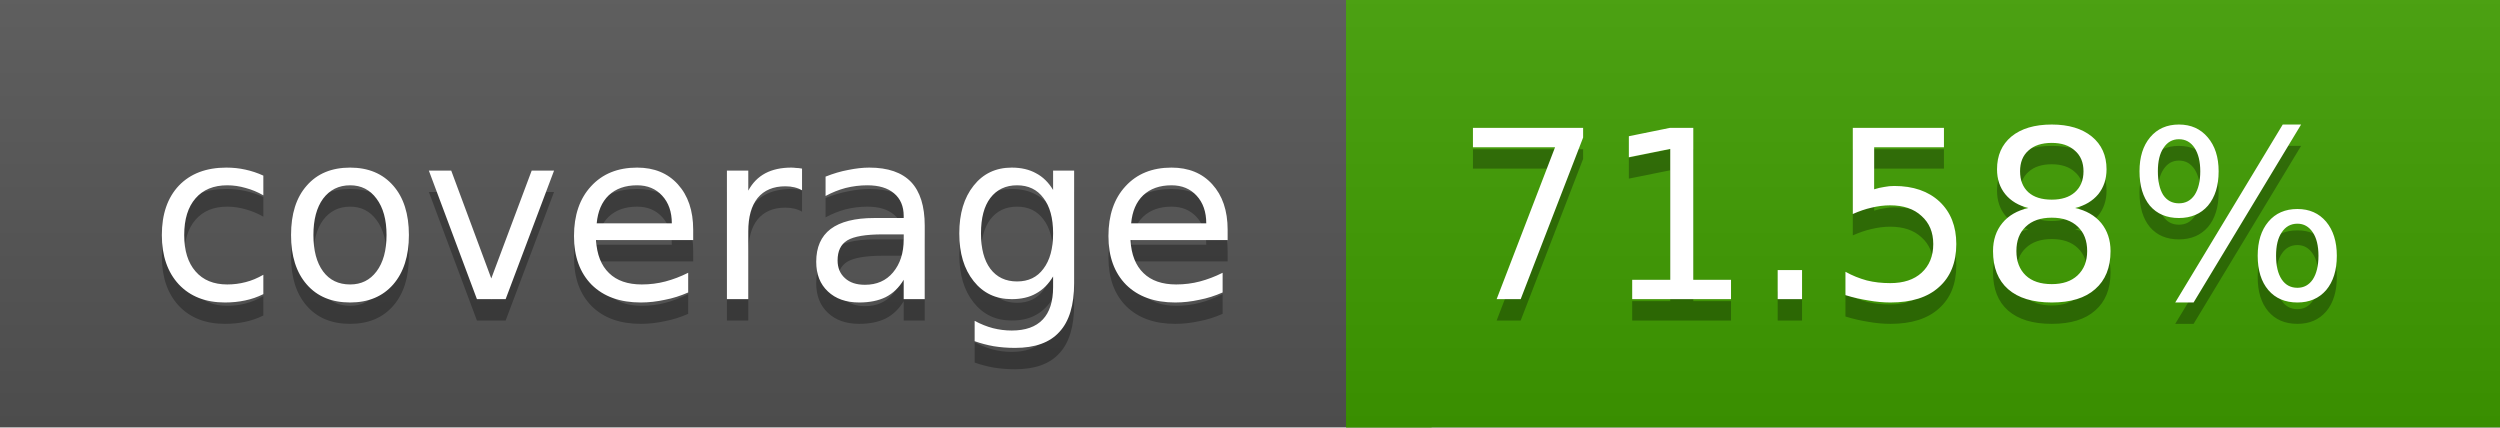
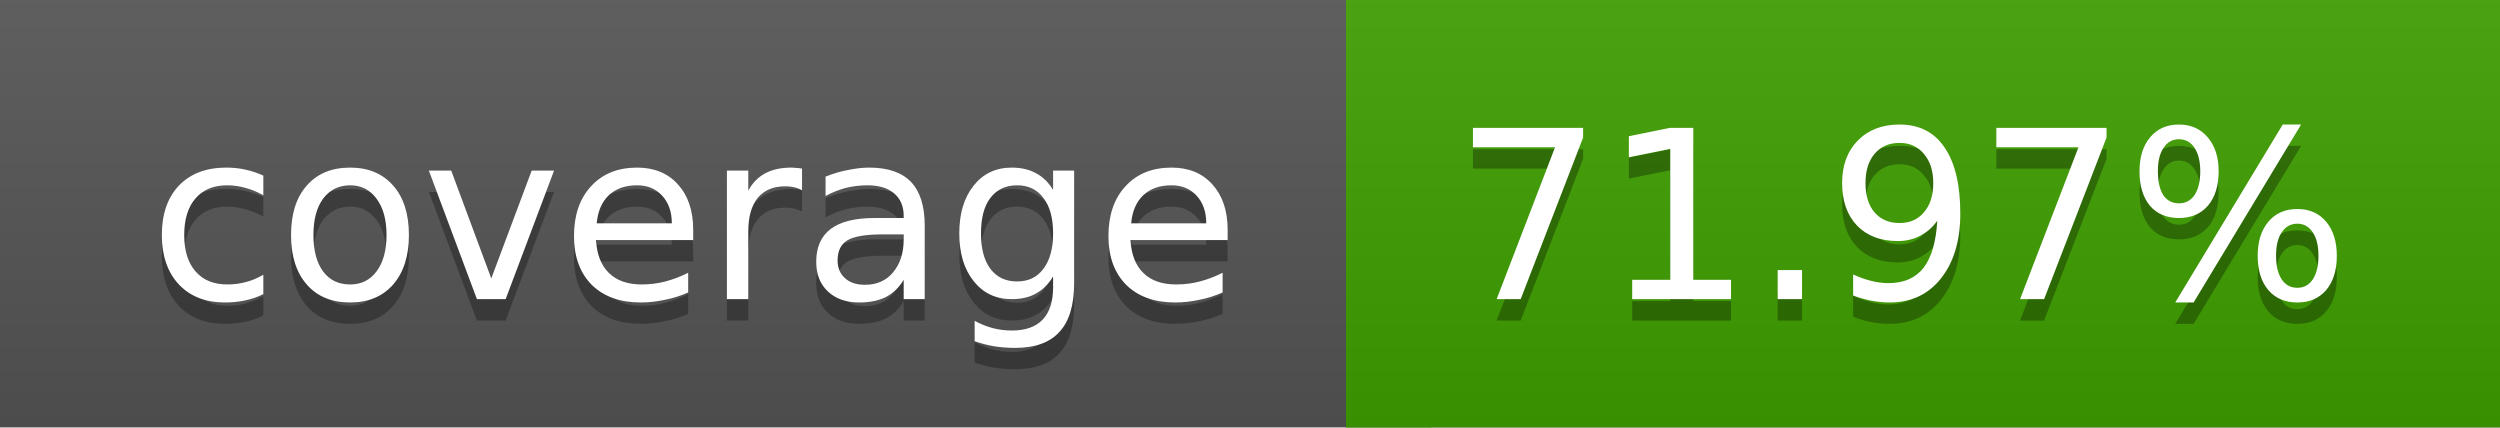
<svg xmlns="http://www.w3.org/2000/svg" width="117" height="20">
  <linearGradient id="a" x2="0" y2="100%">
    <stop offset="0" stop-color="#bbb" stop-opacity=".1" />
    <stop offset="1" stop-opacity=".1" />
  </linearGradient>
  <rect rx="0" width="117" height="20" fill="#555" />
-   <rect rx="0" x="63" width="54" height="20" fill="#3f9e00" />
-   <path fill="#3f9e00" d="M63 0h4v20h-4z" />
+   <rect rx="0" x="63" width="54" height="20" fill="#3e9f00" />
+   <path fill="#3e9f00" d="M63 0h4v20h-4z" />
  <rect rx="0" width="117" height="20" fill="url(#a)" />
  <g fill="#fff" text-anchor="middle" font-family="DejaVu Sans,Verdana,Geneva,sans-serif" font-size="11">
    <text x="32.5" y="15" fill="#010101" fill-opacity=".3">coverage</text>
    <text x="32.5" y="14">coverage</text>
-     <text x="89" y="15" fill="#010101" fill-opacity=".3">71.58%</text>
-     <text x="89" y="14">71.58%</text>
+     <text x="89" y="15" fill="#010101" fill-opacity=".3">71.97%</text>
+     <text x="89" y="14">71.97%</text>
  </g>
</svg>
